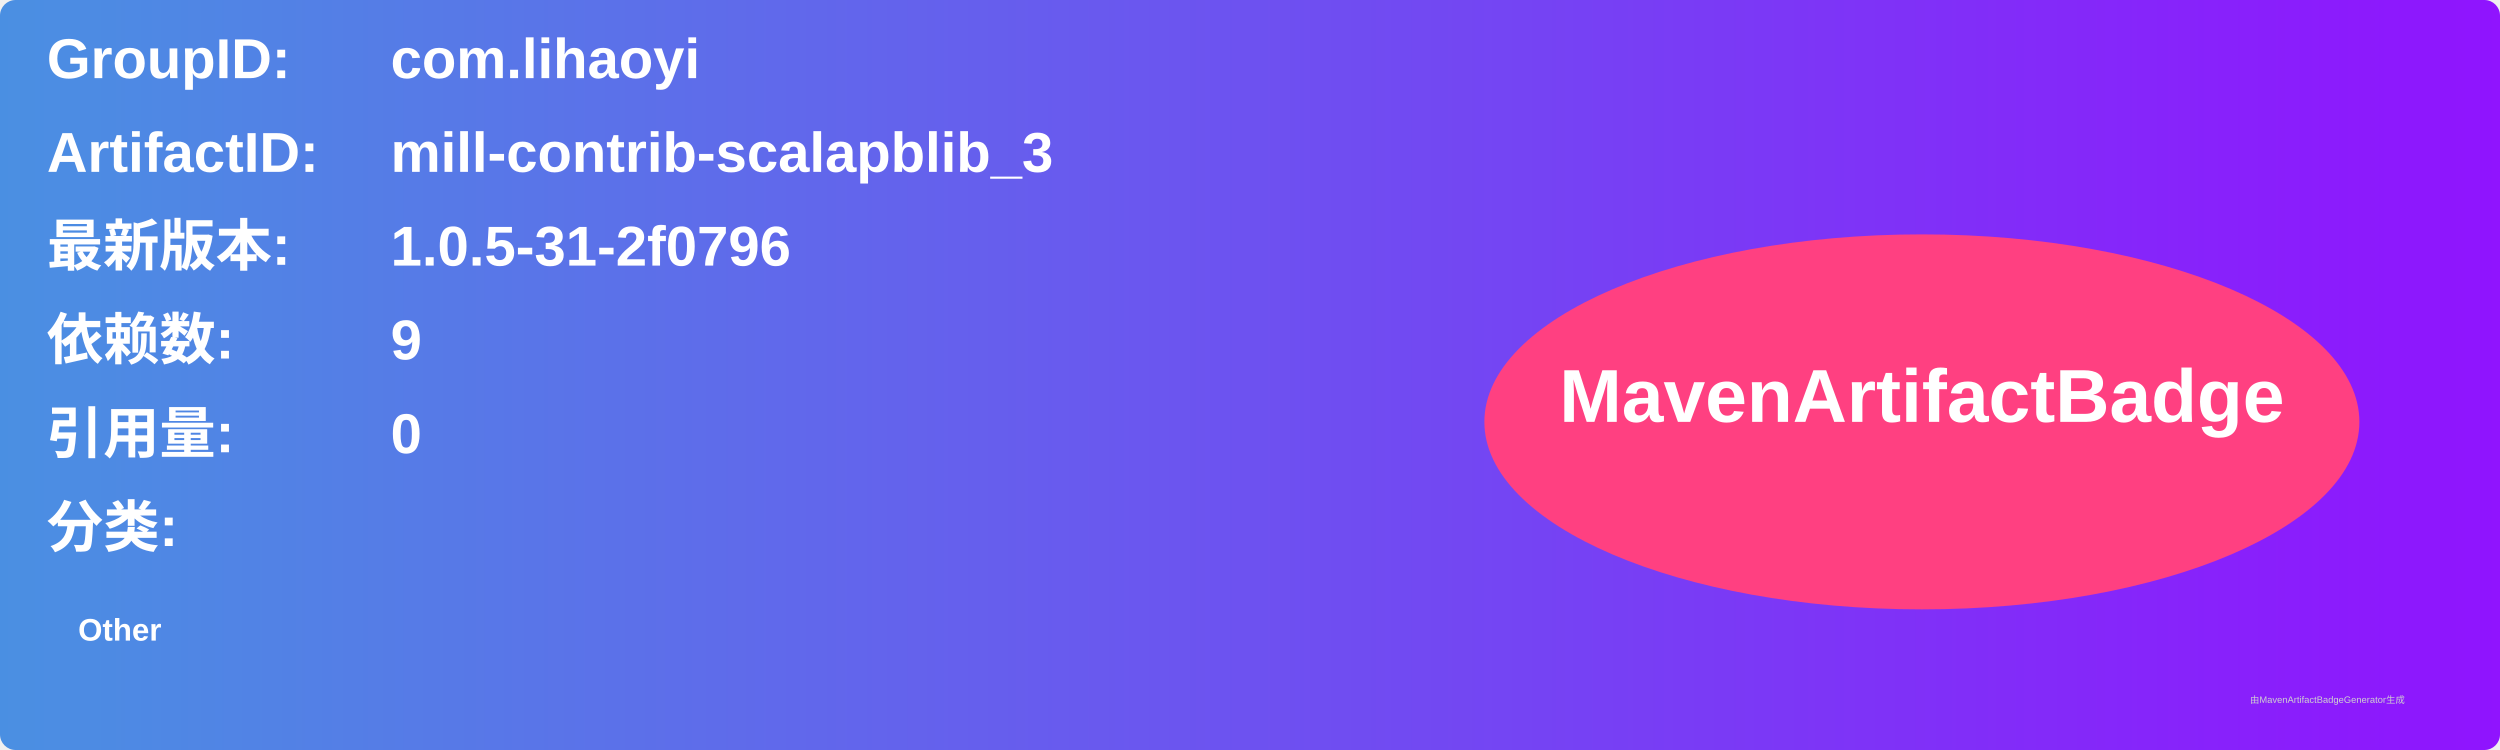
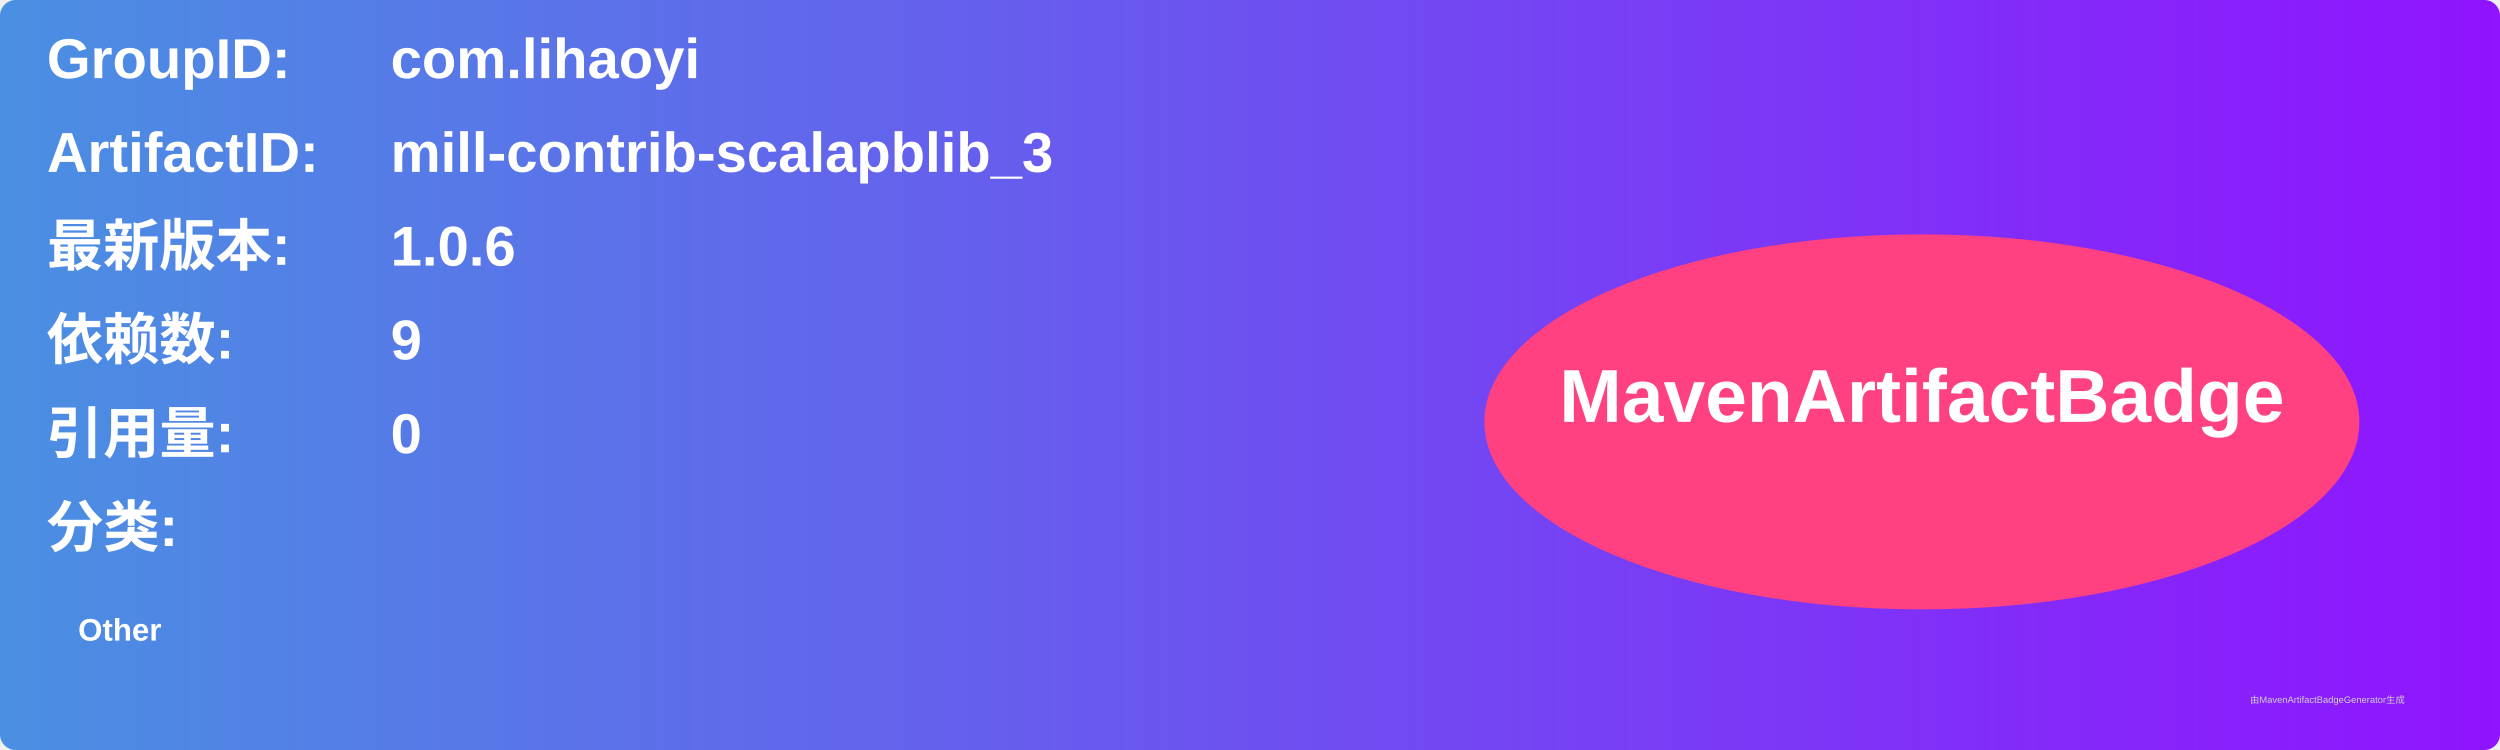
<svg xmlns="http://www.w3.org/2000/svg" width="800" height="240" viewBox="0 0 800 240">
  <linearGradient id="grad" x1="0%" y1="0%" x2="100%" y2="0%">
    <stop offset="0%" stop-color="#4a90e2" />
    <stop offset="100%" stop-color="#9013fe" />
  </linearGradient>
  <rect width="100%" height="100%" rx="5" ry="5" fill="url(#grad)" />
  <g transform="translate(15, 15)">
    <text x="0" y="10" font-family="Arial" font-size="18" fill="white" font-weight="bold" width="260">GroupID:</text>
    <text x="110" y="10" font-family="Arial" font-size="18" fill="white" font-weight="bold" width="460">com.lihaoyi</text>
    <text x="0" y="40" font-family="Arial" font-size="18" fill="white" font-weight="bold" width="260">ArtifactID:</text>
    <text x="110" y="40" font-family="Arial" font-size="18" fill="white" font-weight="bold" width="460">mill-contrib-scalapblib_3</text>
    <text x="0" y="70" font-family="Arial" font-size="18" fill="white" font-weight="bold">最新版本:</text>
    <text x="110" y="70" font-family="Arial" font-size="18" fill="white" font-weight="bold">
-       <tspan font-weight="bold">1.0.5-31-2f0796</tspan>
+       <tspan font-weight="bold">1.0.6</tspan>
    </text>
    <text x="0" y="100" font-family="Arial" font-size="18" fill="white" font-weight="bold">依赖数: </text>
    <text x="110" y="100" font-family="Arial" font-size="18" fill="white">
      <tspan font-weight="bold">9</tspan>
    </text>
    <text x="0" y="130" font-family="Arial" font-size="18" fill="white" font-weight="bold">引用量: </text>
    <text x="110" y="130" font-family="Arial" font-size="18" fill="white">
      <tspan font-weight="bold">0</tspan>
    </text>
    <text x="0" y="160" font-family="Arial" font-size="18" fill="white" font-weight="bold">分类:</text>
    <text x="10" y="190" font-family="Arial" font-size="10" fill="white">
      <tspan font-weight="bold">Other</tspan>
    </text>
    <ellipse cx="600" cy="120" rx="140" ry="60" fill="#ff4081" />
    <text x="600" y="120" text-anchor="middle" font-family="Arial" font-size="24" fill="white" font-weight="bold">MavenArtifactBadge</text>
  </g>
  <text x="720" y="225" font-family="Arial" font-size="3" fill="#d0d0d0">由MavenArtifactBadgeGenerator生成</text>
</svg>
